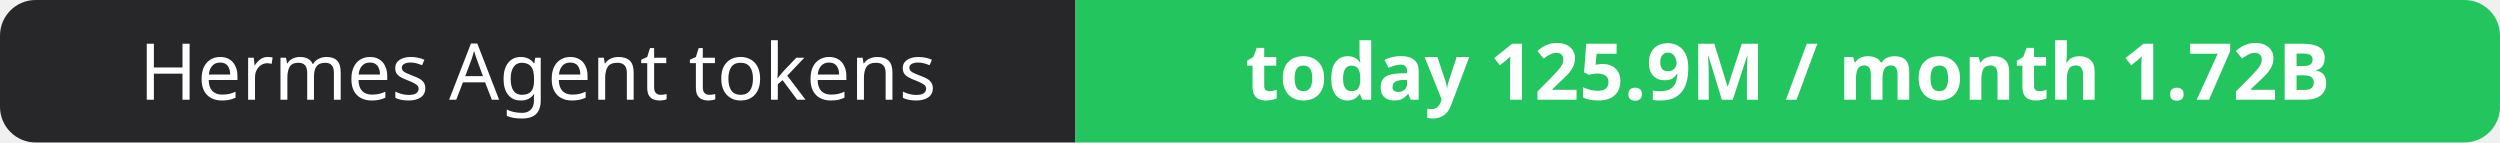
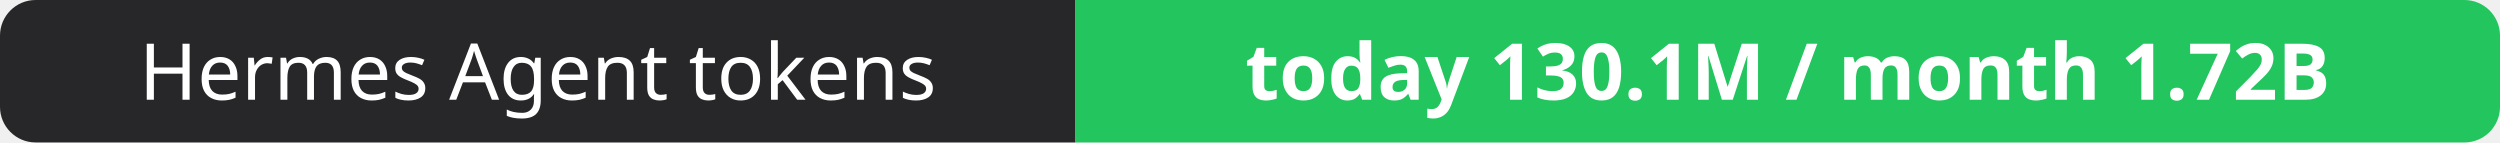
- <svg xmlns="http://www.w3.org/2000/svg" width="351" height="20" role="img" aria-label="Hermes Agent tokens: today 125.9M / month 1.72B">
+ <svg xmlns="http://www.w3.org/2000/svg" width="351" height="20" role="img" aria-label="Hermes Agent tokens: today 130.1M / month 1.72B">
  <clipPath id="r">
    <rect width="351" height="20" rx="5" fill="#fff" />
  </clipPath>
  <g clip-path="url(#r)">
    <rect width="151" height="20" fill="#27272a" />
    <rect x="151" width="200" height="20" fill="#22c55e" />
  </g>
  <g fill="#fff" text-anchor="middle" font-family="Verdana,Geneva,sans-serif" font-size="11">
    <text x="75.5" y="14">Hermes Agent tokens</text>
-     <text x="251.0" y="14" font-weight="700">today 125.9M / month 1.72B</text>
+     <text x="251.0" y="14" font-weight="700">today 130.1M / month 1.72B</text>
  </g>
</svg>
